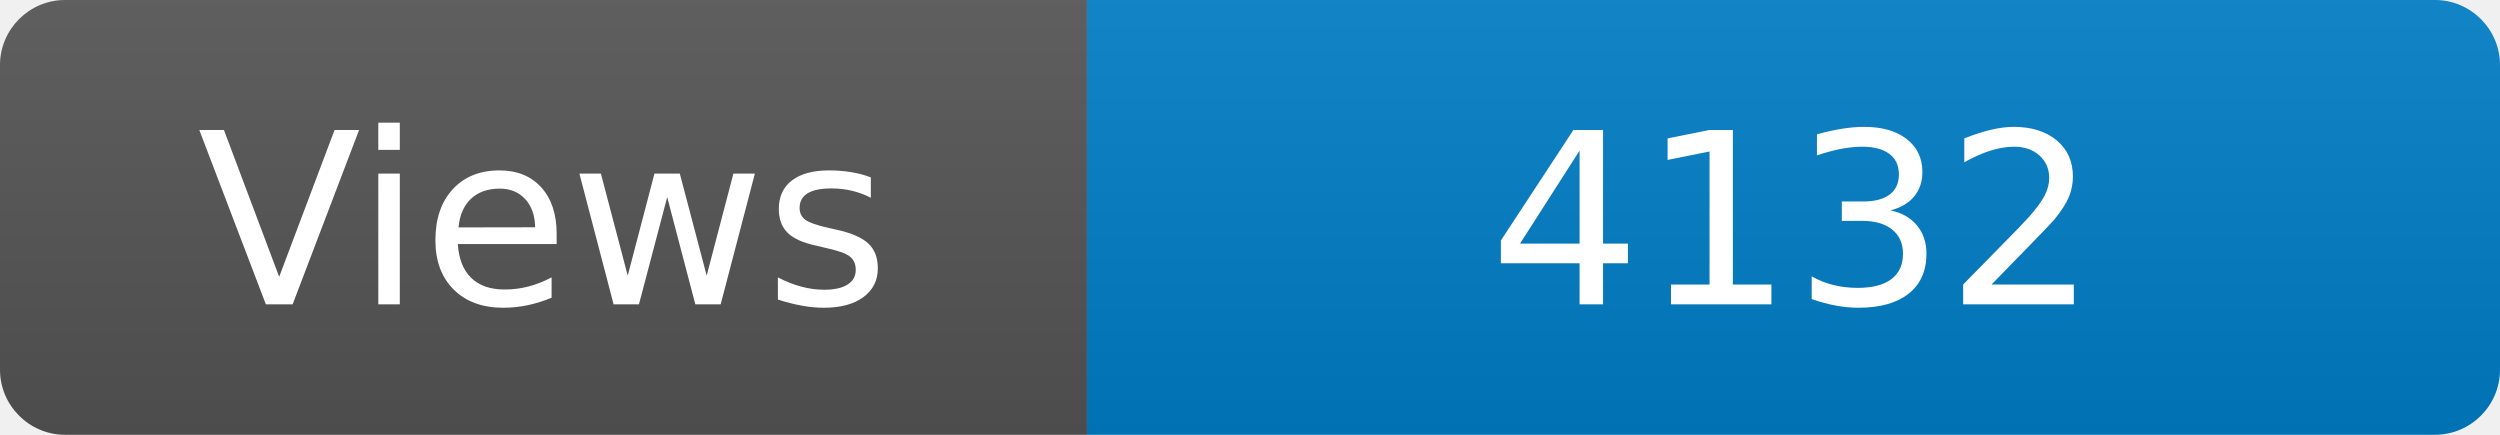
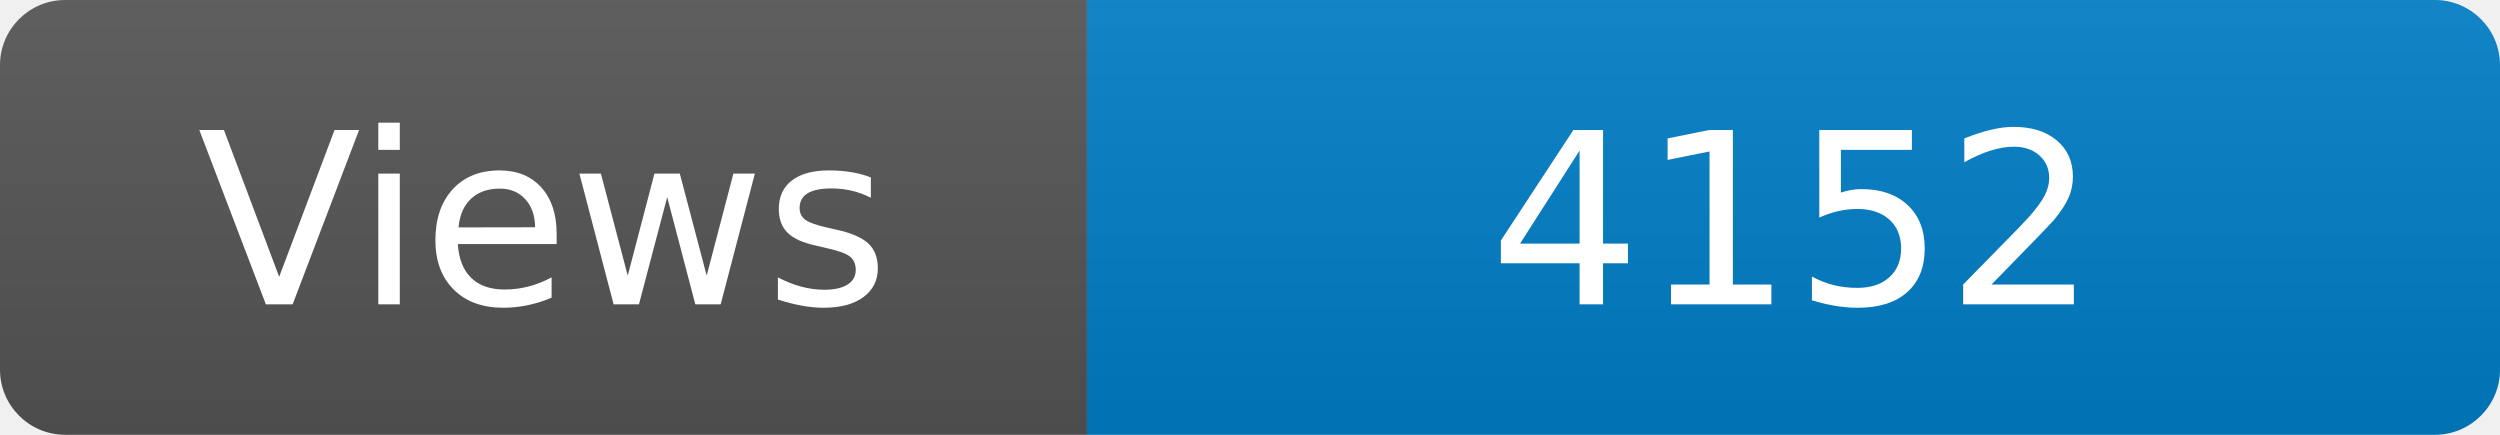
<svg xmlns="http://www.w3.org/2000/svg" width="115" height="20" role="img" aria-label="Maintained?: yes">
  <linearGradient id="s" x2="0" y2="100%">
    <stop offset="0" stop-color="#bbb" stop-opacity=".1" />
    <stop offset="1" stop-opacity=".1" />
  </linearGradient>
  <clipPath id="r">
    <rect width="115" height="20" rx="3" fill="#fff" />
  </clipPath>
  <g clip-path="url(#r)">
    <rect width="50" height="20" fill="#555" />
    <rect x="50" width="160" height="20" fill="#007ec6" />
    <rect width="115" height="20" fill="url(#s)" />
  </g>
  <g fill="#fff" text-anchor="middle" font-family="Verdana,Geneva,DejaVu Sans,sans-serif" font-size="110">
    <text x="250" y="140" transform="scale(.1)" fill="#fff">Views</text>
-     <text x="825" y="140" transform="scale(.1)" fill="#fff">4132</text>
+     <text x="825" y="140" transform="scale(.1)" fill="#fff">4152</text>
  </g>
</svg>
